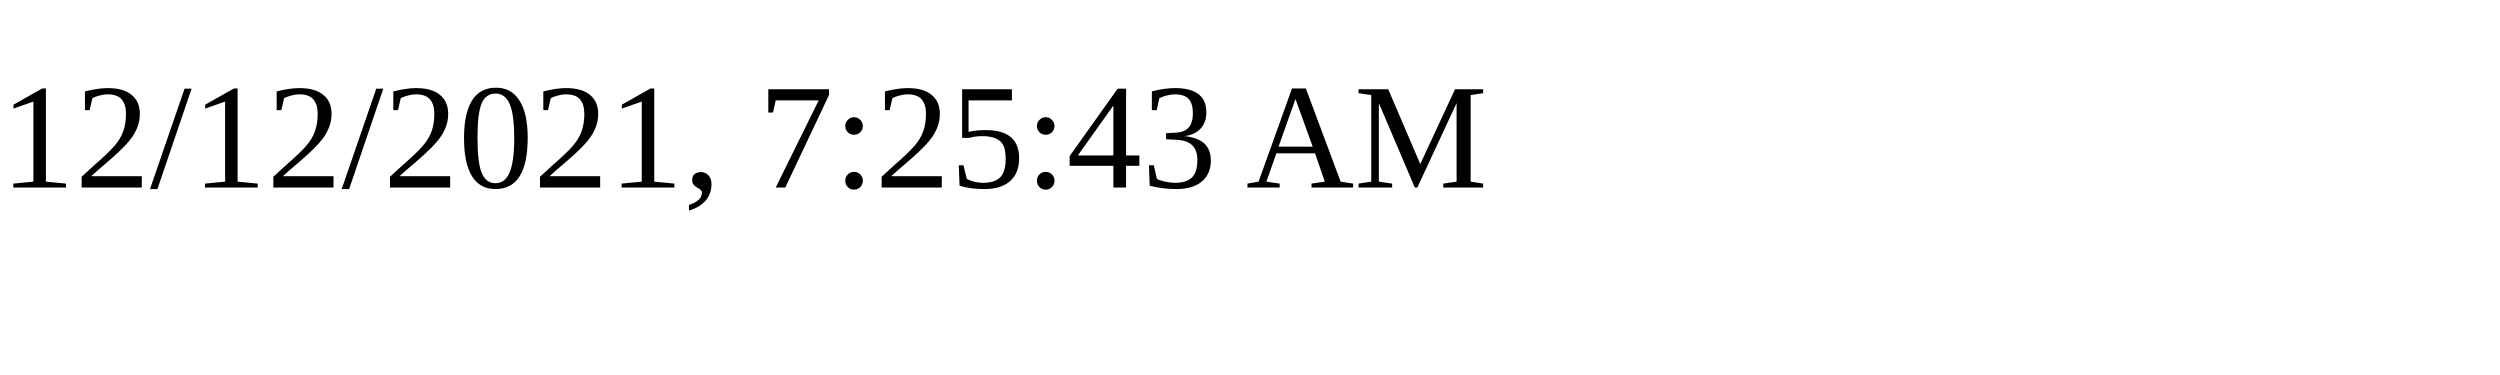
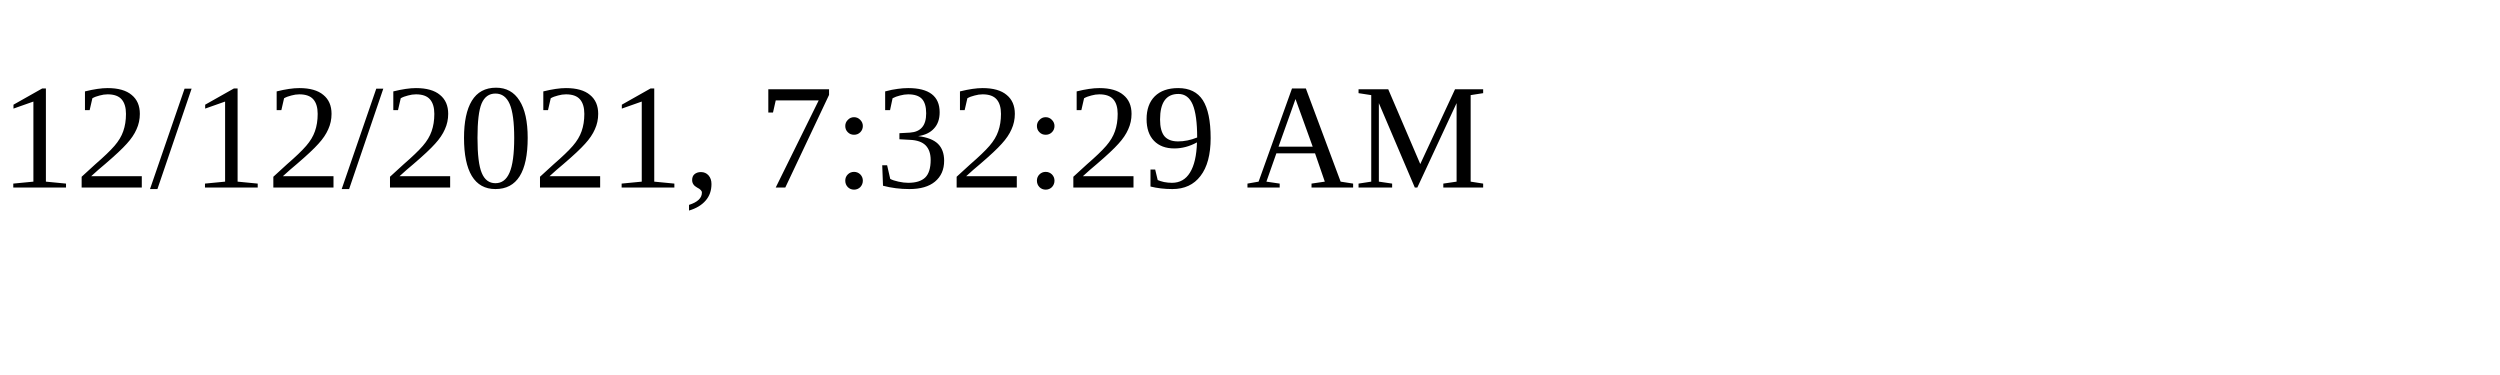
<svg xmlns="http://www.w3.org/2000/svg" height="30" width="200">
-   <text x="0" y="15">12/12/2021, 7:25:43 AM</text>
+   <text x="0" y="15">12/12/2021, 7:32:29 AM</text>
</svg>
